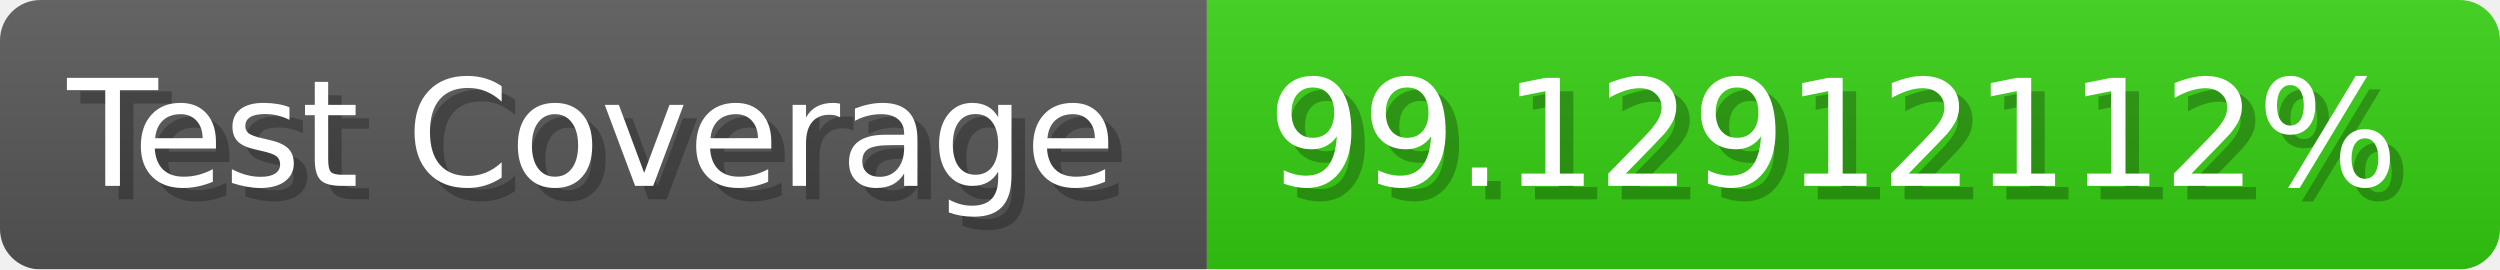
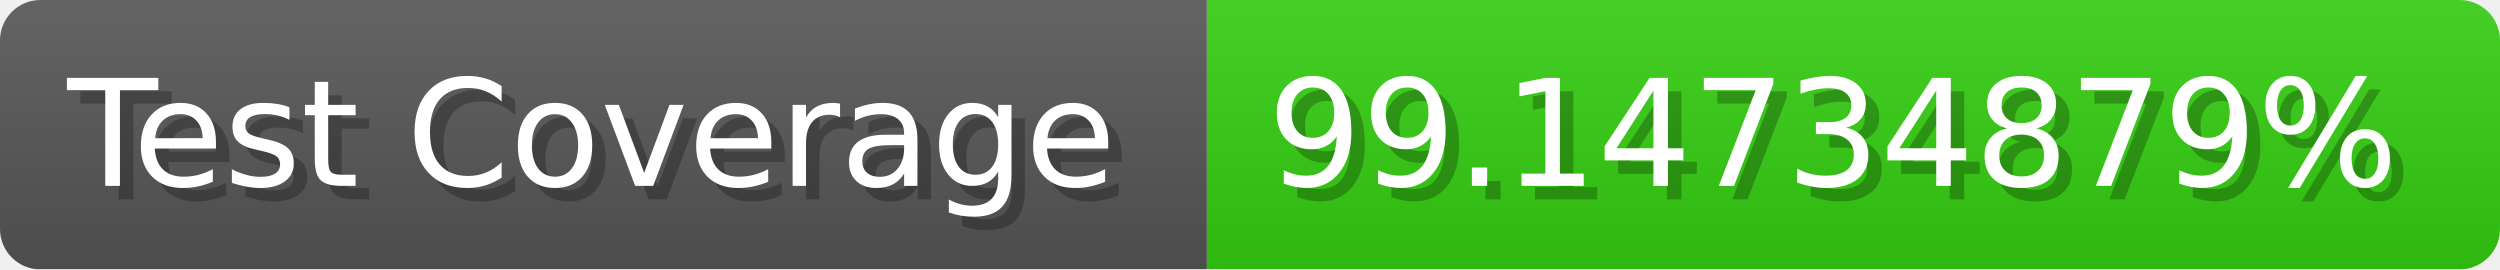
- <svg xmlns="http://www.w3.org/2000/svg" width="185.6" height="20" viewBox="0 0 1856 200" role="img" aria-label="Test Coverage: 99.12912112%">
+ <svg xmlns="http://www.w3.org/2000/svg" width="185.6" height="20" viewBox="0 0 1856 200" role="img" aria-label="Test Coverage: 99.14734879%">
  <linearGradient id="a" x2="0" y2="100%">
    <stop offset="0" stop-opacity=".1" stop-color="#EEE" />
    <stop offset="1" stop-opacity=".1" />
  </linearGradient>
  <mask id="m">
    <rect width="1856" height="200" rx="30" fill="#FFF" />
  </mask>
  <g mask="url(#m)">
    <rect width="896" height="200" fill="#555" />
    <rect width="960" height="200" fill="#3C1" x="896" />
    <rect width="1856" height="200" fill="url(#a)" />
  </g>
  <g aria-hidden="true" fill="#fff" text-anchor="start" font-family="Verdana,DejaVu Sans,sans-serif" font-size="110">
    <text x="60" y="148" textLength="796" fill="#000" opacity="0.25">Test Coverage</text>
    <text x="50" y="138" textLength="796">Test Coverage</text>
-     <text x="951" y="148" textLength="860" fill="#000" opacity="0.25">99.12912112%</text>
-     <text x="941" y="138" textLength="860">99.12912112%</text>
+     <text x="951" y="148" textLength="860" fill="#000" opacity="0.25">99.14734879%</text>
+     <text x="941" y="138" textLength="860">99.14734879%</text>
  </g>
</svg>
